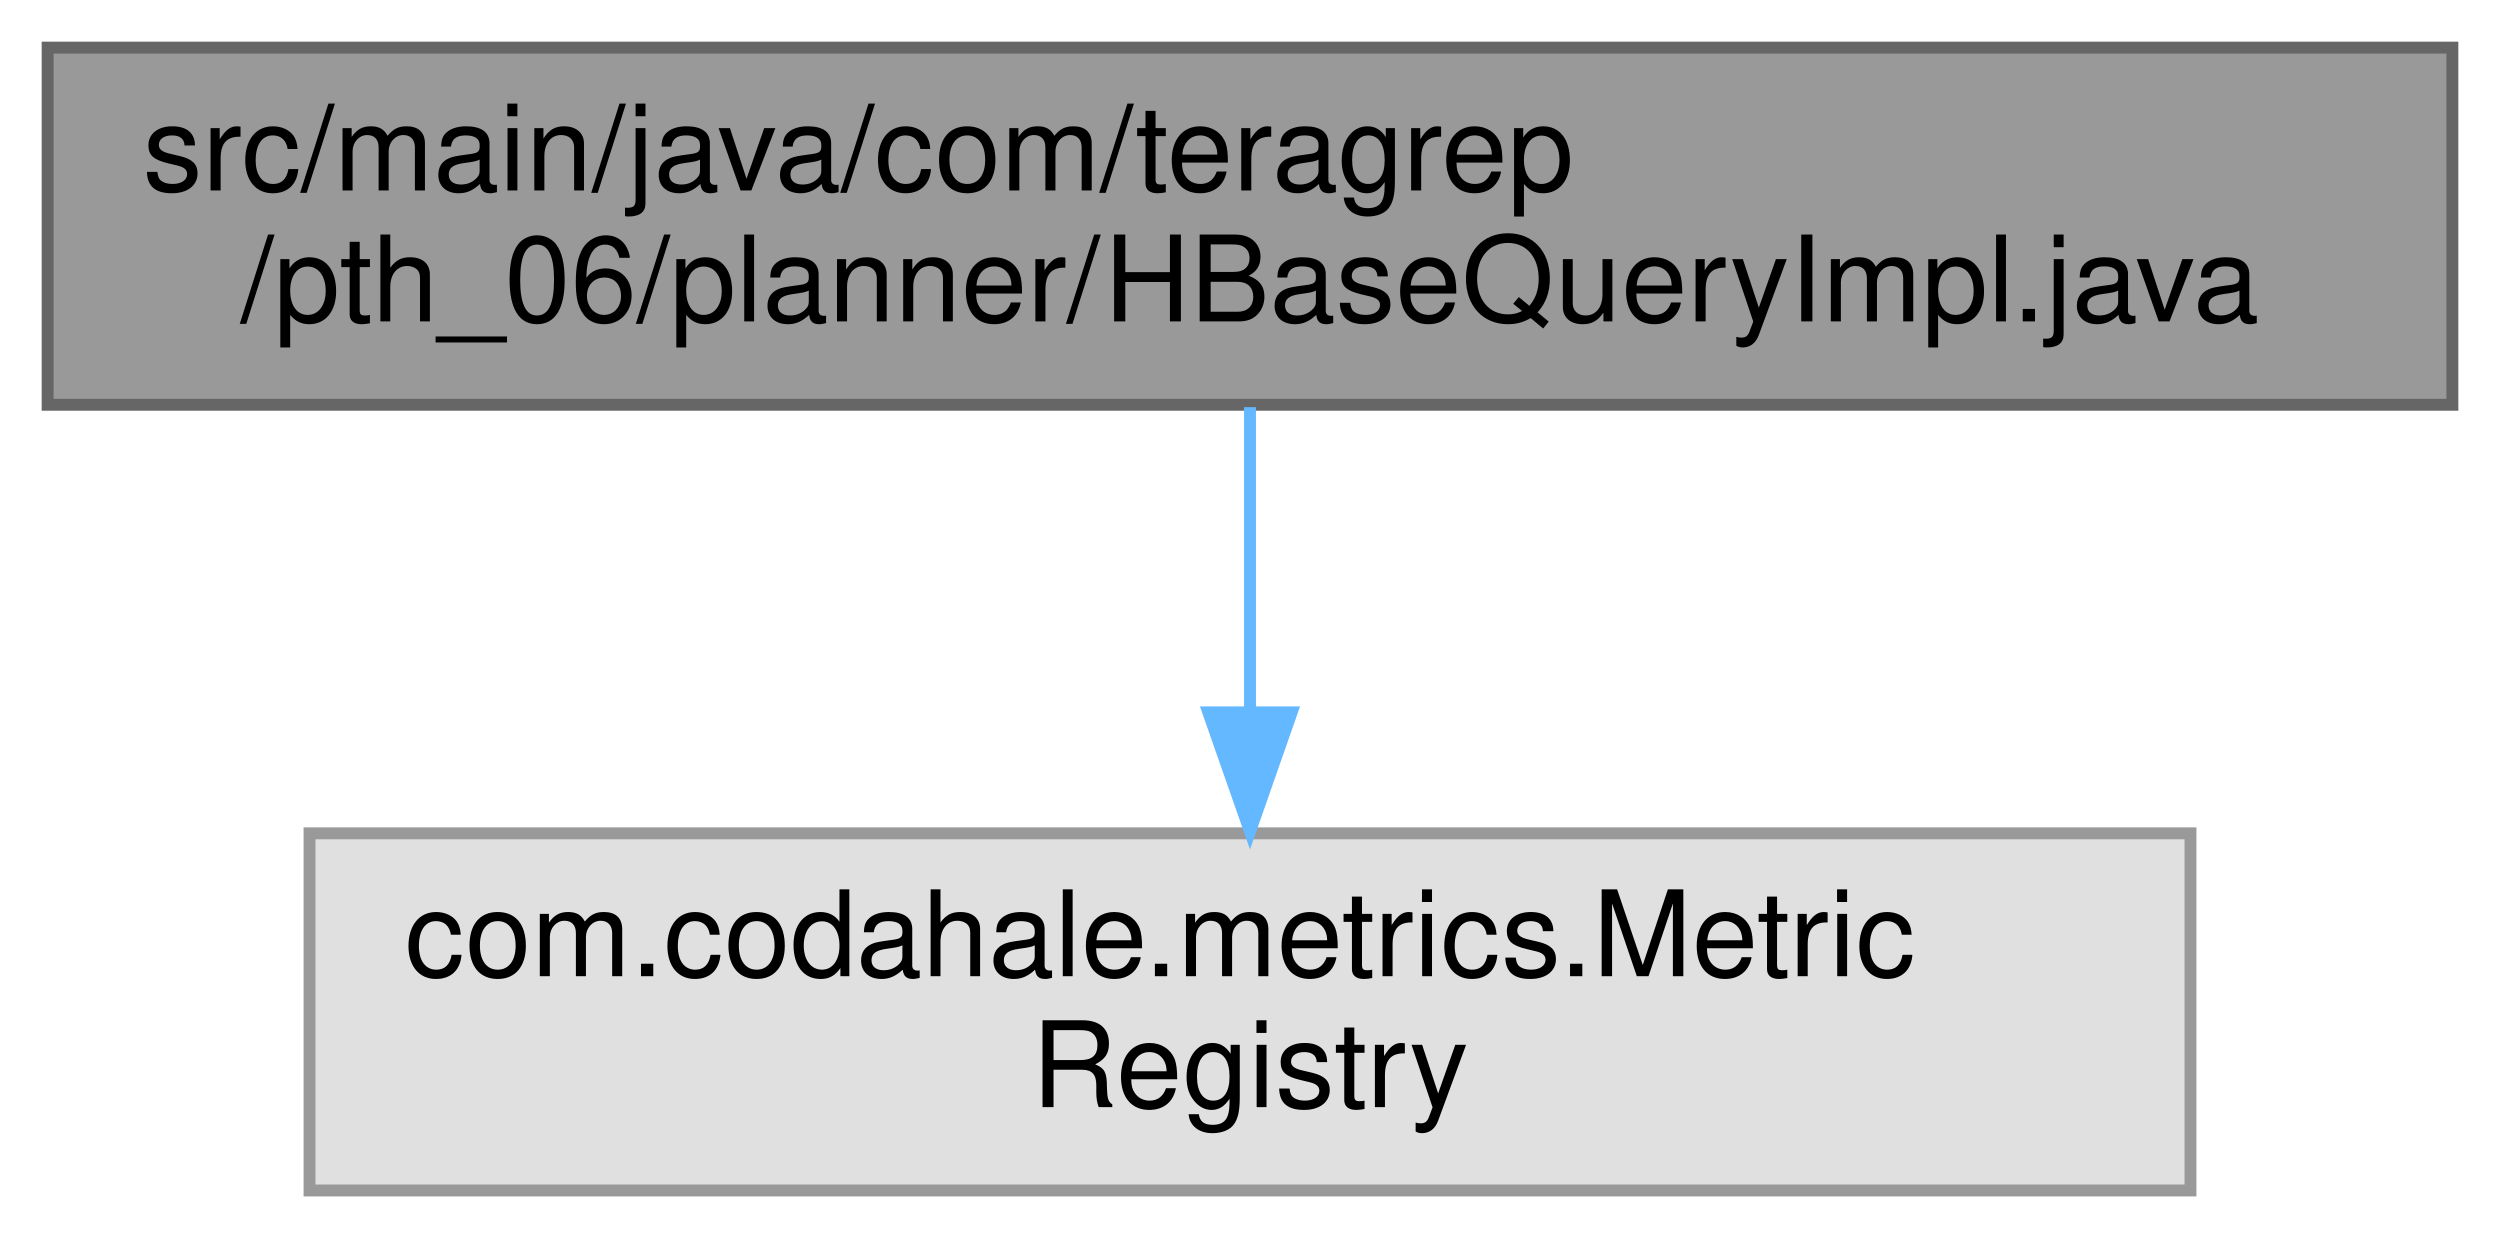
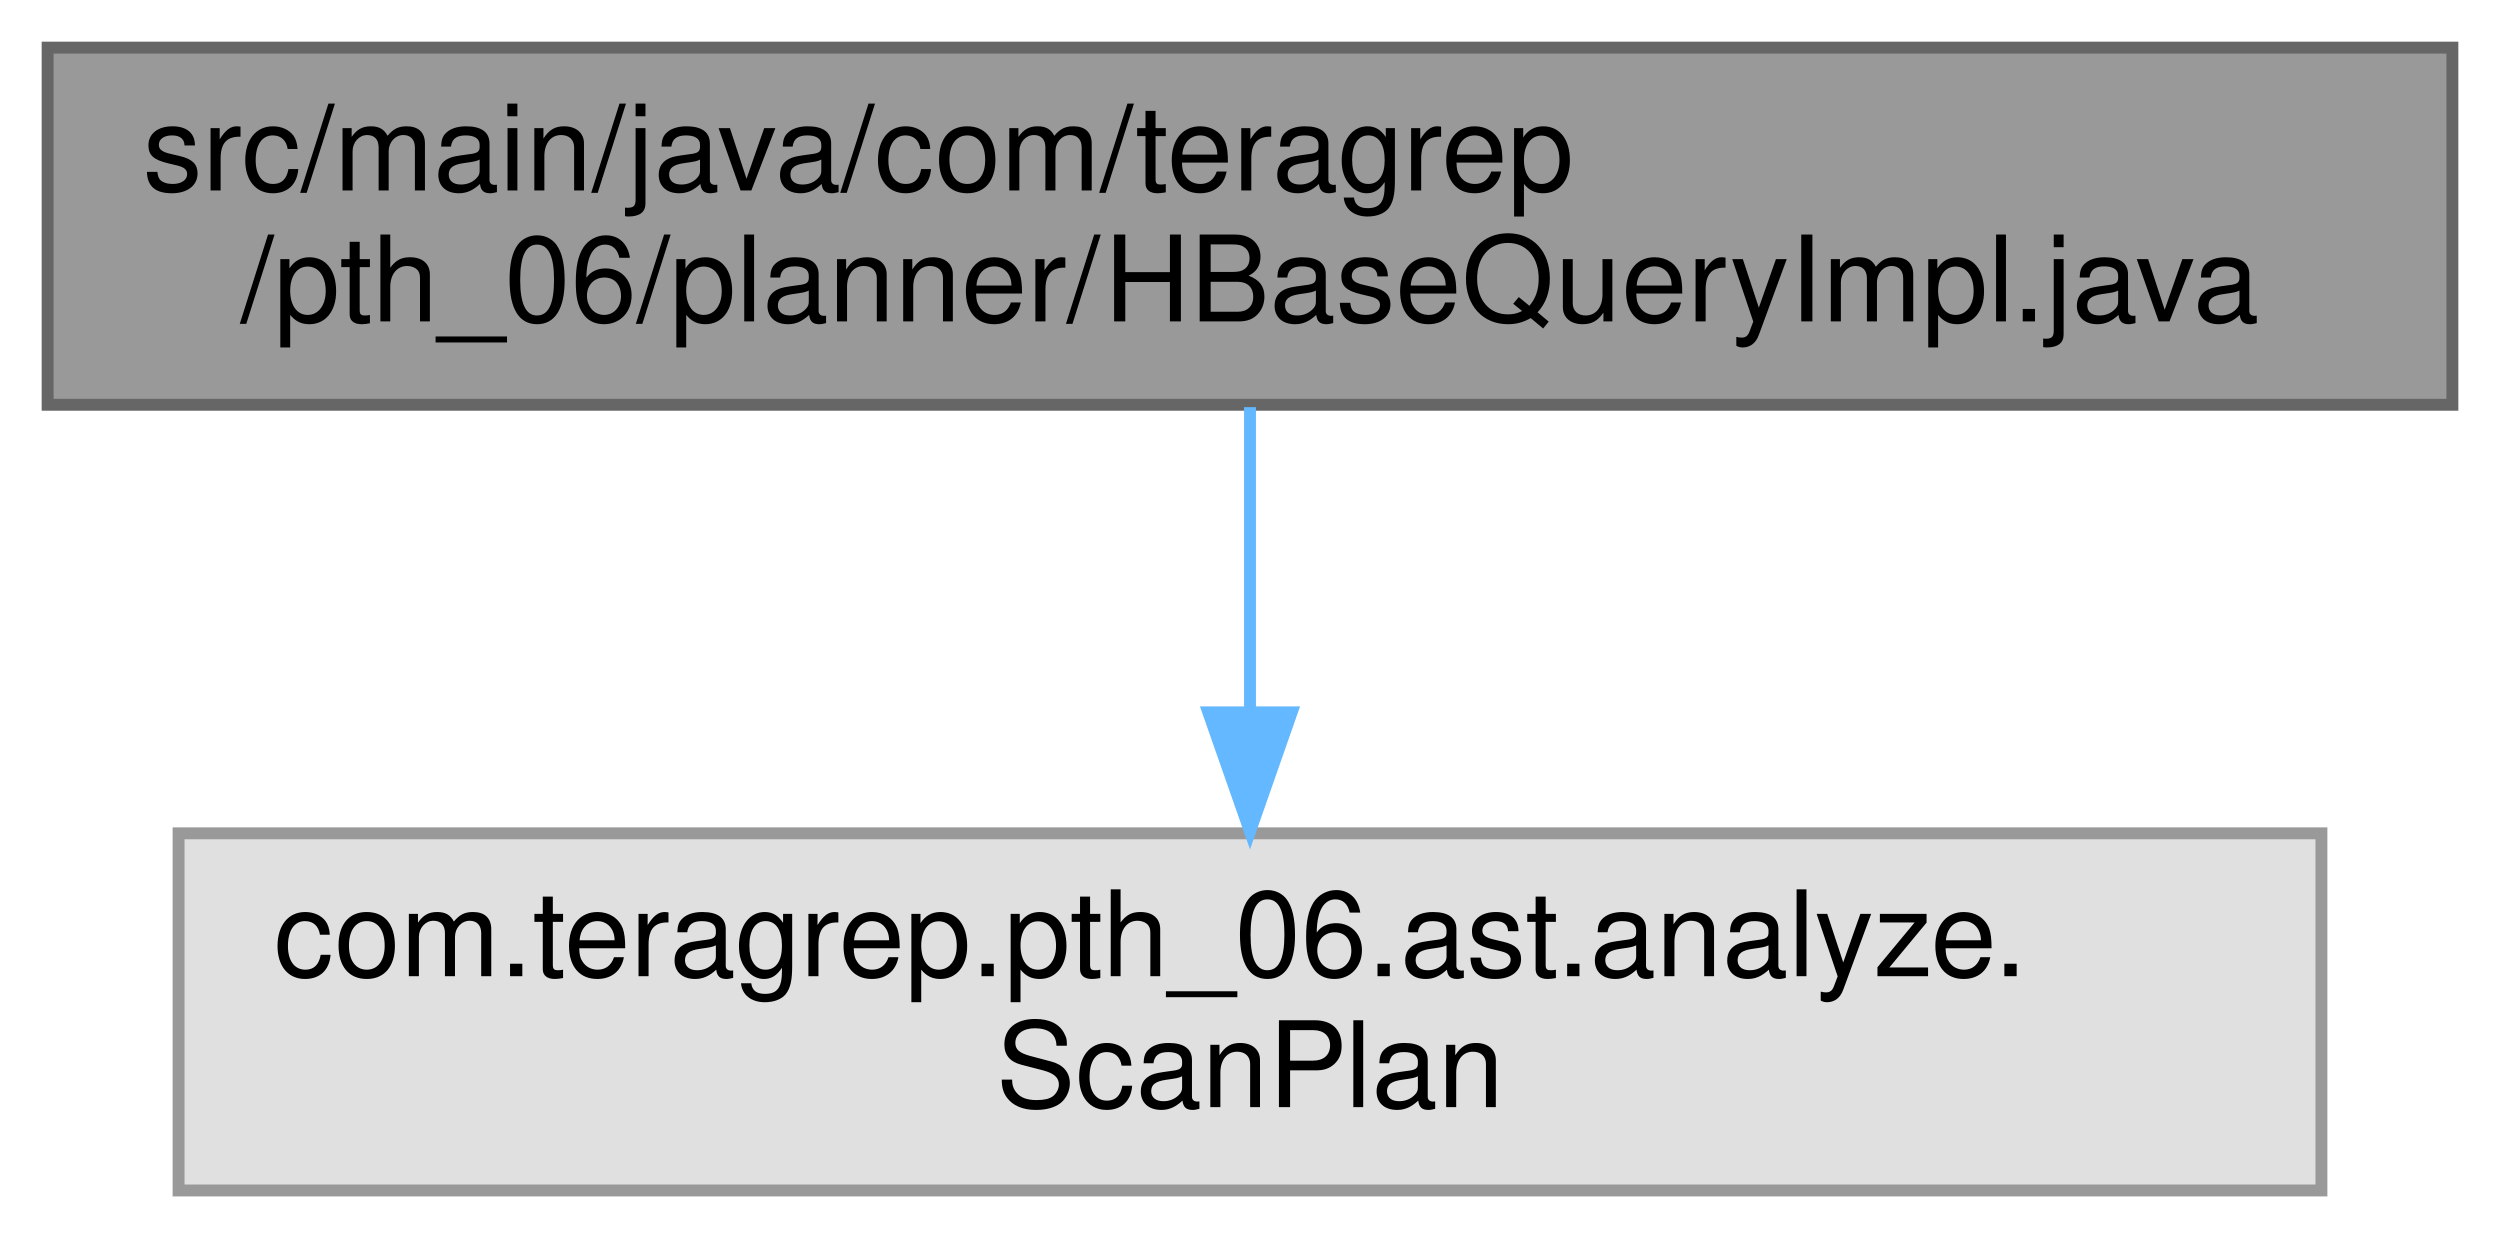
<svg xmlns="http://www.w3.org/2000/svg" xmlns:xlink="http://www.w3.org/1999/xlink" width="210pt" height="104pt" viewBox="0.00 0.00 210.00 104.00">
  <g id="graph0" class="graph" transform="scale(1 1) rotate(0) translate(4 100)">
    <g id="Node000001" class="node">
      <g id="a_Node000001">
        <a xlink:title=" ">
          <polygon fill="#999999" stroke="#666666" points="202,-96 0,-96 0,-66 202,-66 202,-96" />
          <text text-anchor="start" x="8" y="-84" font-family="Helvetica,sans-Serif" font-size="10.00">src/main/java/com/teragrep</text>
          <text text-anchor="middle" x="101" y="-73" font-family="Helvetica,sans-Serif" font-size="10.00">/pth_06/planner/HBaseQueryImpl.java</text>
        </a>
      </g>
    </g>
    <g id="Node000002" class="node">
      <g id="a_Node000002">
        <a xlink:title=" ">
-           <polygon fill="#e0e0e0" stroke="#999999" points="180,-30 22,-30 22,0 180,0 180,-30" />
-           <text text-anchor="start" x="30" y="-18" font-family="Helvetica,sans-Serif" font-size="10.00">com.codahale.metrics.Metric</text>
-           <text text-anchor="middle" x="101" y="-7" font-family="Helvetica,sans-Serif" font-size="10.00">Registry</text>
+           <polygon fill="#e0e0e0" stroke="#999999" points="191,-30 11,-30 11,0 191,0 191,-30" />
+           <text text-anchor="start" x="19" y="-18" font-family="Helvetica,sans-Serif" font-size="10.00">com.teragrep.pth_06.ast.analyze.</text>
+           <text text-anchor="middle" x="101" y="-7" font-family="Helvetica,sans-Serif" font-size="10.00">ScanPlan</text>
        </a>
      </g>
    </g>
    <g id="edge1_Node000001_Node000002" class="edge">
      <g id="a_edge1_Node000001_Node000002">
        <a xlink:title=" ">
          <path fill="none" stroke="#63b8ff" d="M101,-65.8C101,-58.34 101,-48.99 101,-40.41" />
          <polygon fill="#63b8ff" stroke="#63b8ff" points="104.5,-40.16 101,-30.16 97.5,-40.16 104.5,-40.16" />
        </a>
      </g>
    </g>
  </g>
</svg>
